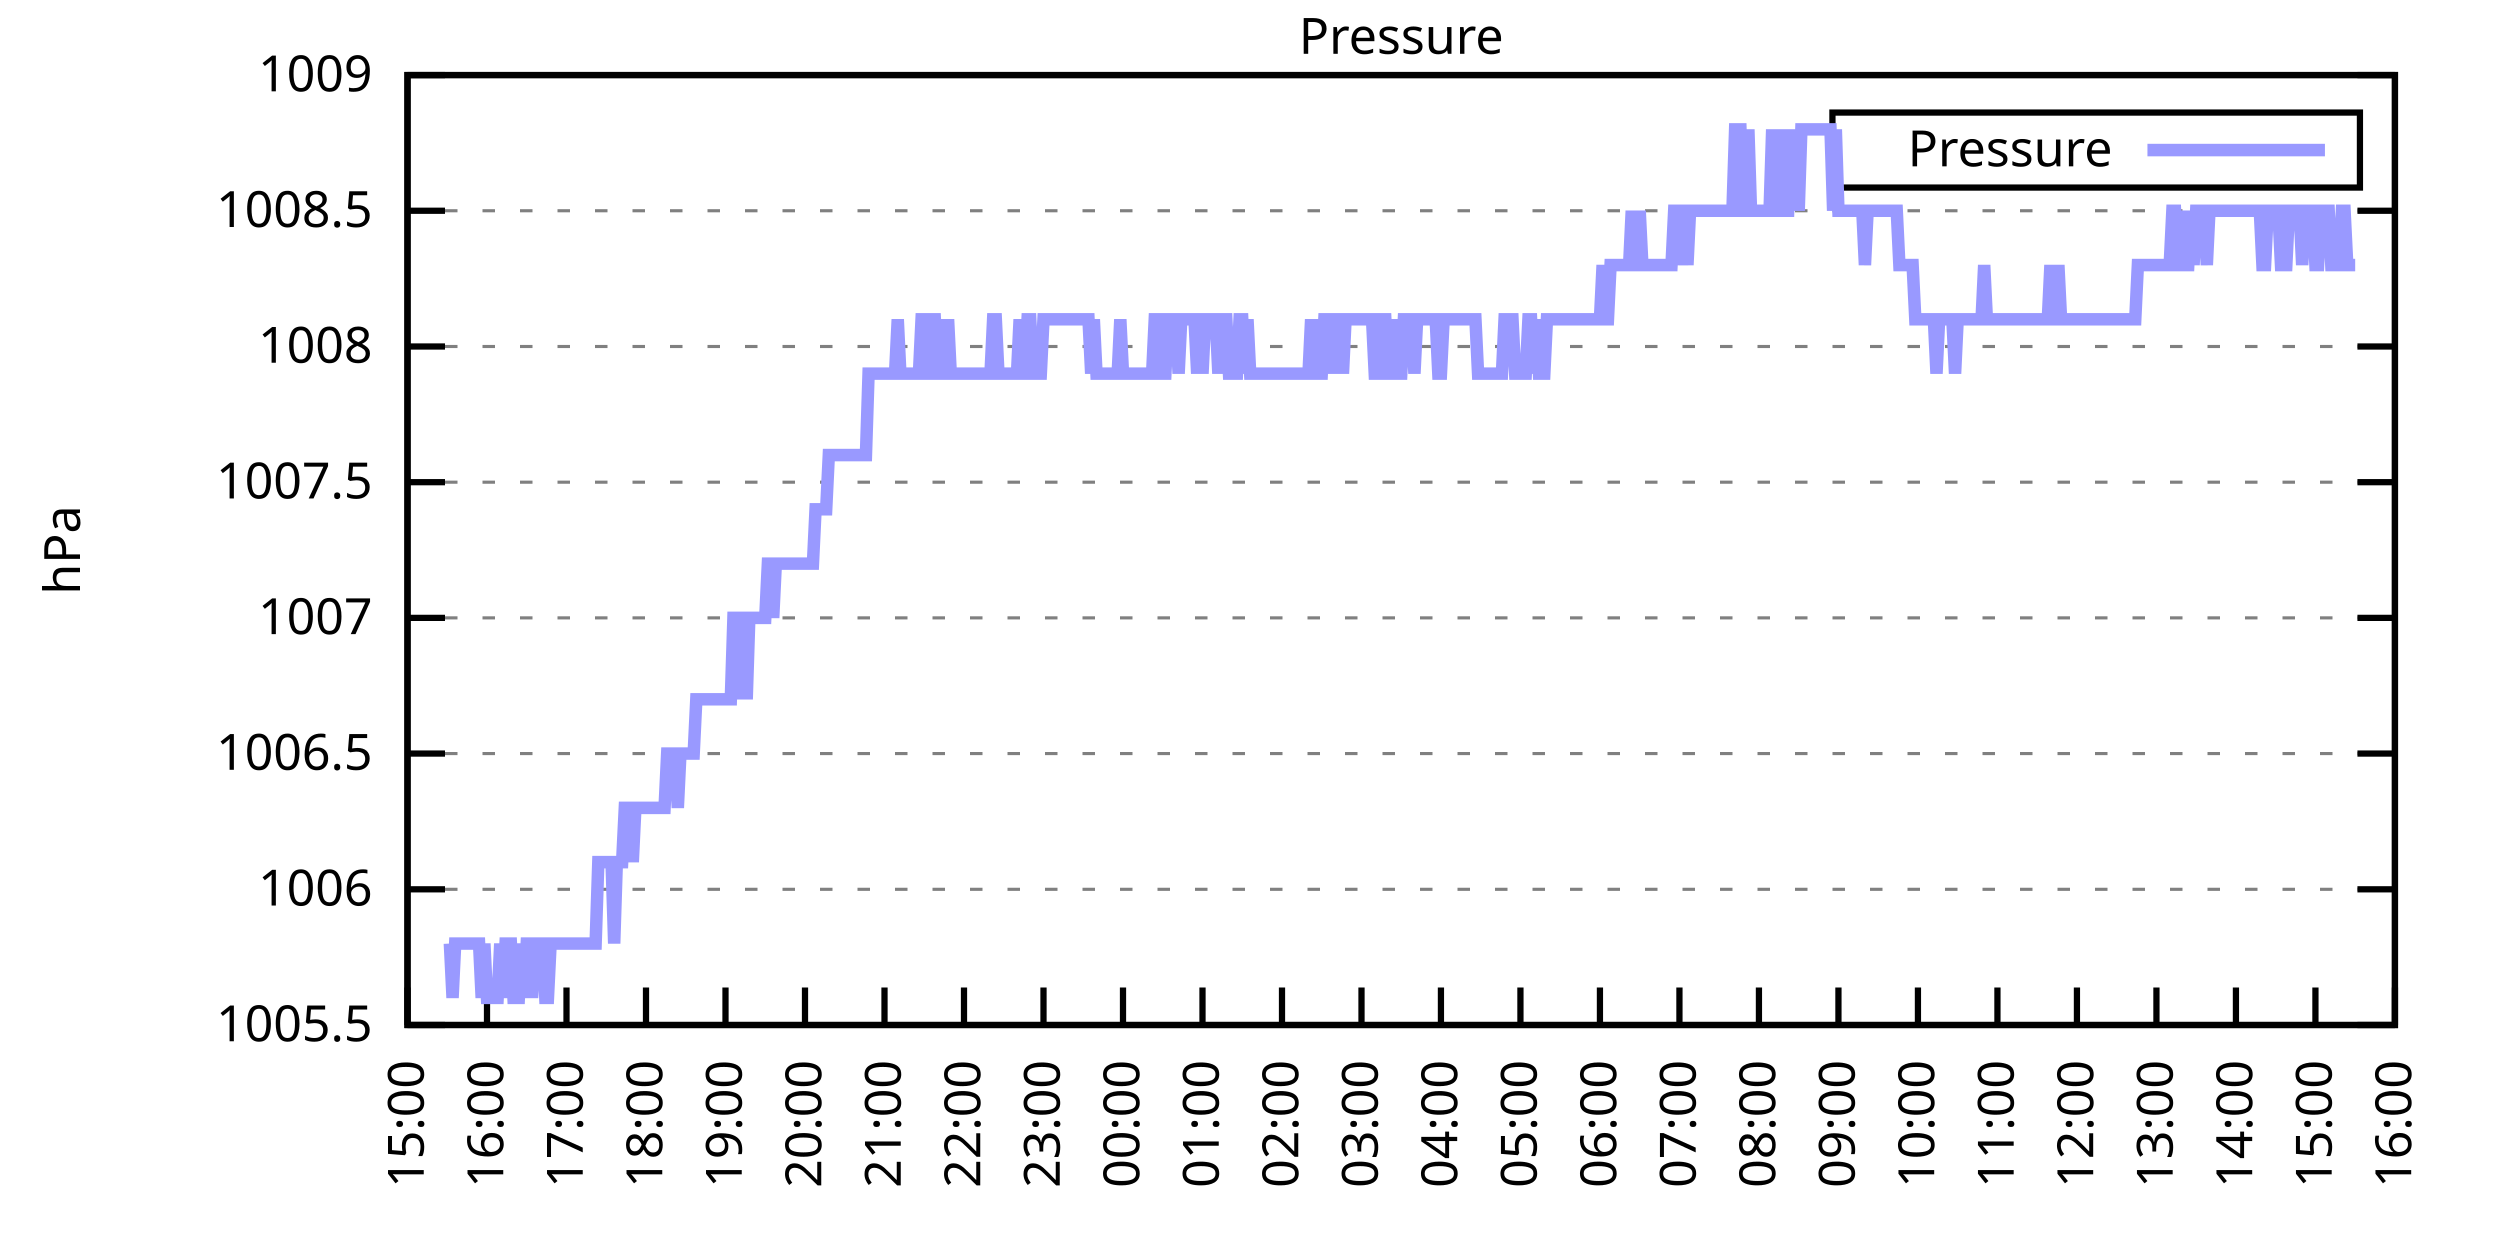
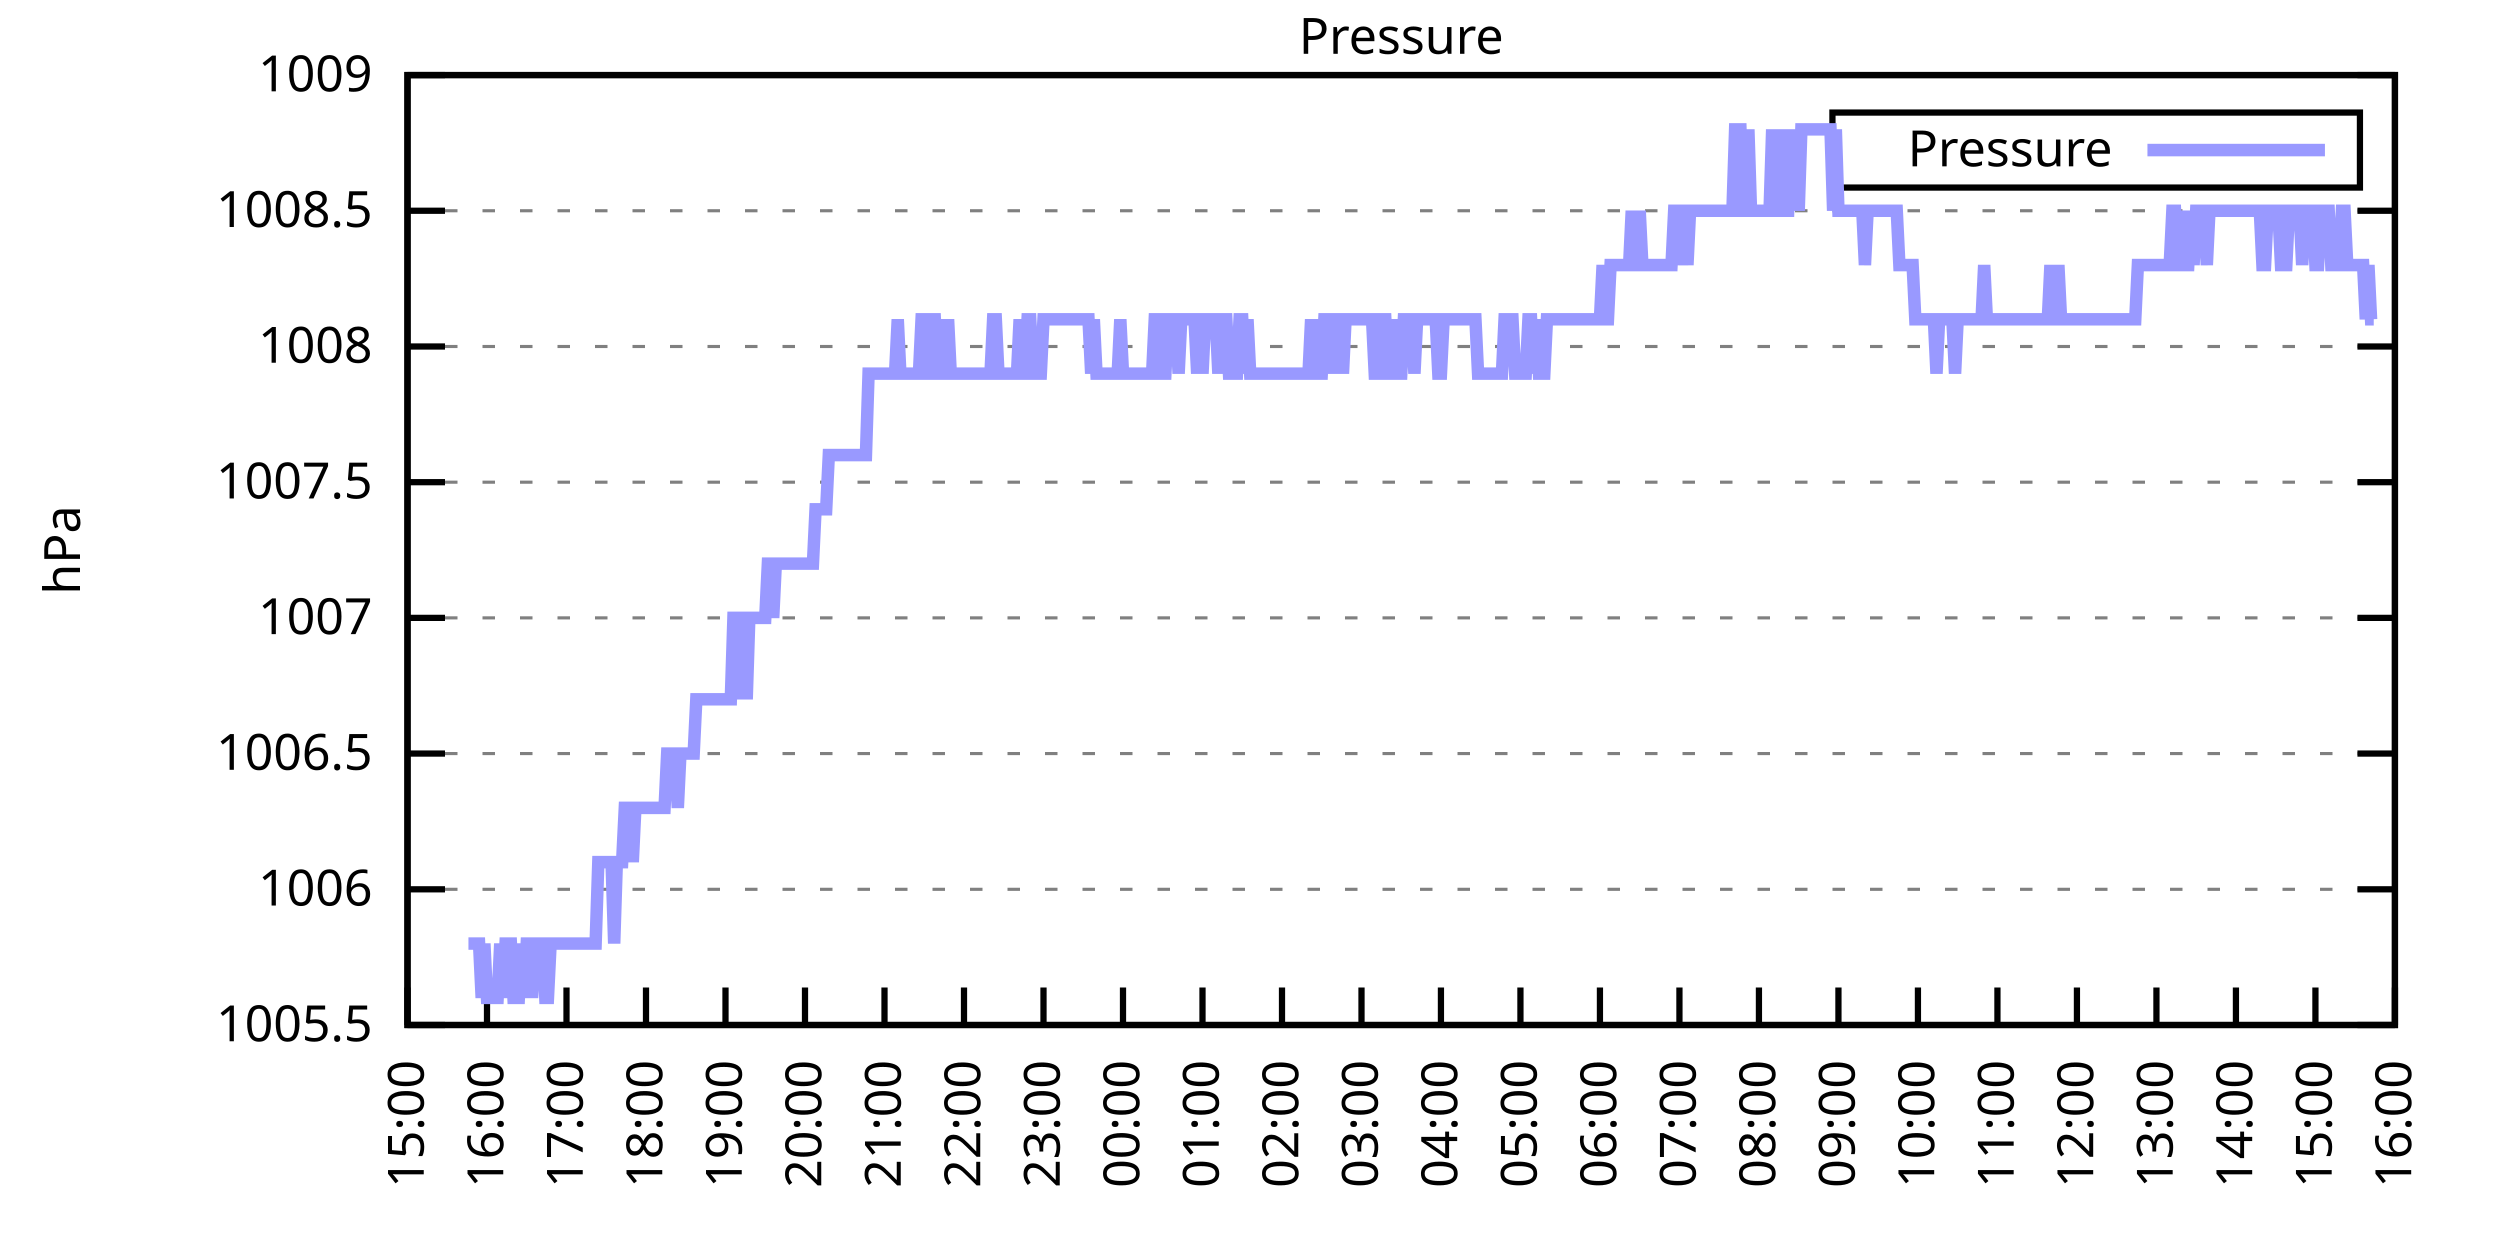
<svg xmlns="http://www.w3.org/2000/svg" xmlns:xlink="http://www.w3.org/1999/xlink" width="400" height="200" viewBox="0 0 400 200">
  <g id="gnuplot_canvas">
    <rect x="0" y="0" width="400" height="200" fill="none" />
    <defs>
      <circle id="gpDot" r="0.5" stroke-width="0.5" stroke="currentColor" />
      <path id="gpPt0" stroke-width="0.333" stroke="currentColor" d="M-1,0 h2 M0,-1 v2" />
      <path id="gpPt1" stroke-width="0.333" stroke="currentColor" d="M-1,-1 L1,1 M1,-1 L-1,1" />
      <path id="gpPt2" stroke-width="0.333" stroke="currentColor" d="M-1,0 L1,0 M0,-1 L0,1 M-1,-1 L1,1 M-1,1 L1,-1" />
      <rect id="gpPt3" stroke-width="0.333" stroke="currentColor" x="-1" y="-1" width="2" height="2" />
      <rect id="gpPt4" stroke-width="0.333" stroke="currentColor" fill="currentColor" x="-1" y="-1" width="2" height="2" />
      <circle id="gpPt5" stroke-width="0.333" stroke="currentColor" cx="0" cy="0" r="1" />
      <use xlink:href="#gpPt5" id="gpPt6" fill="currentColor" stroke="none" />
      <path id="gpPt7" stroke-width="0.333" stroke="currentColor" d="M0,-1.33 L-1.33,0.67 L1.33,0.67 z" />
      <use xlink:href="#gpPt7" id="gpPt8" fill="currentColor" stroke="none" />
      <use xlink:href="#gpPt7" id="gpPt9" stroke="currentColor" transform="rotate(180)" />
      <use xlink:href="#gpPt9" id="gpPt10" fill="currentColor" stroke="none" />
      <use xlink:href="#gpPt3" id="gpPt11" stroke="currentColor" transform="rotate(45)" />
      <use xlink:href="#gpPt11" id="gpPt12" fill="currentColor" stroke="none" />
      <path id="gpPt13" stroke-width="0.333" stroke="currentColor" d="M0,1.330 L1.265,0.411 L0.782,-1.067 L-0.782,-1.076 L-1.265,0.411 z" />
      <use xlink:href="#gpPt13" id="gpPt14" fill="currentColor" stroke="none" />
      <filter id="textbox" filterUnits="objectBoundingBox" x="0" y="0" height="1" width="1">
        <feFlood flood-color="white" flood-opacity="1" result="bgnd" />
        <feComposite in="SourceGraphic" in2="bgnd" operator="atop" />
      </filter>
      <filter id="greybox" filterUnits="objectBoundingBox" x="0" y="0" height="1" width="1">
        <feFlood flood-color="lightgrey" flood-opacity="1" result="grey" />
        <feComposite in="SourceGraphic" in2="grey" operator="atop" />
      </filter>
    </defs>
    <g fill="none" color="white" stroke="currentColor" stroke-width="1.00" stroke-linecap="butt" stroke-linejoin="miter">
</g>
    <g fill="none" color="black" stroke="currentColor" stroke-width="1.00" stroke-linecap="butt" stroke-linejoin="miter">
      <g stroke="none" shape-rendering="crispEdges">
        <polygon fill="rgb(255, 255, 255)" points="65.20,164.00 383.18,164.00 383.18,12.02 65.20,12.02 " />
      </g>
    </g>
    <g fill="none" color="black" stroke="currentColor" stroke-width="1.00" stroke-linecap="butt" stroke-linejoin="miter">
</g>
    <g fill="none" color="black" stroke="black" stroke-width="0.50" stroke-linecap="butt" stroke-linejoin="miter">
</g>
    <g fill="none" color="gray" stroke="currentColor" stroke-width="0.50" stroke-linecap="butt" stroke-linejoin="miter">
      <path stroke="gray" stroke-dasharray="2,4" class="gridline" d="M65.20,164.00 L383.19,164.00  " />
    </g>
    <g fill="none" color="gray" stroke="gray" stroke-width="1.00" stroke-linecap="butt" stroke-linejoin="miter">
</g>
    <g fill="none" color="black" stroke="currentColor" stroke-width="1.00" stroke-linecap="butt" stroke-linejoin="miter">
      <path stroke="black" d="M65.20,164.00 L71.20,164.00 M383.19,164.00 L377.19,164.00  " />
      <g transform="translate(59.60,166.60)" stroke="none" fill="black" font-family="Sans" font-size="8.00" text-anchor="end">
        <text>
          <tspan font-family="Sans"> 1005.5</tspan>
        </text>
      </g>
    </g>
    <g fill="none" color="black" stroke="currentColor" stroke-width="1.00" stroke-linecap="butt" stroke-linejoin="miter">
</g>
    <g fill="none" color="black" stroke="black" stroke-width="0.50" stroke-linecap="butt" stroke-linejoin="miter">
</g>
    <g fill="none" color="gray" stroke="currentColor" stroke-width="0.50" stroke-linecap="butt" stroke-linejoin="miter">
      <path stroke="gray" stroke-dasharray="2,4" class="gridline" d="M65.20,142.29 L383.19,142.29  " />
    </g>
    <g fill="none" color="gray" stroke="gray" stroke-width="1.00" stroke-linecap="butt" stroke-linejoin="miter">
</g>
    <g fill="none" color="black" stroke="currentColor" stroke-width="1.00" stroke-linecap="butt" stroke-linejoin="miter">
      <path stroke="black" d="M65.20,142.29 L71.20,142.29 M383.19,142.29 L377.19,142.29  " />
      <g transform="translate(59.60,144.89)" stroke="none" fill="black" font-family="Sans" font-size="8.00" text-anchor="end">
        <text>
          <tspan font-family="Sans"> 1006</tspan>
        </text>
      </g>
    </g>
    <g fill="none" color="black" stroke="currentColor" stroke-width="1.00" stroke-linecap="butt" stroke-linejoin="miter">
</g>
    <g fill="none" color="black" stroke="black" stroke-width="0.50" stroke-linecap="butt" stroke-linejoin="miter">
</g>
    <g fill="none" color="gray" stroke="currentColor" stroke-width="0.50" stroke-linecap="butt" stroke-linejoin="miter">
      <path stroke="gray" stroke-dasharray="2,4" class="gridline" d="M65.20,120.57 L383.19,120.57  " />
    </g>
    <g fill="none" color="gray" stroke="gray" stroke-width="1.00" stroke-linecap="butt" stroke-linejoin="miter">
</g>
    <g fill="none" color="black" stroke="currentColor" stroke-width="1.00" stroke-linecap="butt" stroke-linejoin="miter">
      <path stroke="black" d="M65.20,120.57 L71.20,120.57 M383.19,120.57 L377.19,120.57  " />
      <g transform="translate(59.60,123.17)" stroke="none" fill="black" font-family="Sans" font-size="8.00" text-anchor="end">
        <text>
          <tspan font-family="Sans"> 1006.5</tspan>
        </text>
      </g>
    </g>
    <g fill="none" color="black" stroke="currentColor" stroke-width="1.00" stroke-linecap="butt" stroke-linejoin="miter">
</g>
    <g fill="none" color="black" stroke="black" stroke-width="0.50" stroke-linecap="butt" stroke-linejoin="miter">
</g>
    <g fill="none" color="gray" stroke="currentColor" stroke-width="0.50" stroke-linecap="butt" stroke-linejoin="miter">
      <path stroke="gray" stroke-dasharray="2,4" class="gridline" d="M65.20,98.86 L383.19,98.86  " />
    </g>
    <g fill="none" color="gray" stroke="gray" stroke-width="1.00" stroke-linecap="butt" stroke-linejoin="miter">
</g>
    <g fill="none" color="black" stroke="currentColor" stroke-width="1.00" stroke-linecap="butt" stroke-linejoin="miter">
      <path stroke="black" d="M65.20,98.86 L71.20,98.86 M383.19,98.86 L377.19,98.86  " />
      <g transform="translate(59.60,101.46)" stroke="none" fill="black" font-family="Sans" font-size="8.00" text-anchor="end">
        <text>
          <tspan font-family="Sans"> 1007</tspan>
        </text>
      </g>
    </g>
    <g fill="none" color="black" stroke="currentColor" stroke-width="1.00" stroke-linecap="butt" stroke-linejoin="miter">
</g>
    <g fill="none" color="black" stroke="black" stroke-width="0.50" stroke-linecap="butt" stroke-linejoin="miter">
</g>
    <g fill="none" color="gray" stroke="currentColor" stroke-width="0.50" stroke-linecap="butt" stroke-linejoin="miter">
      <path stroke="gray" stroke-dasharray="2,4" class="gridline" d="M65.20,77.15 L383.19,77.15  " />
    </g>
    <g fill="none" color="gray" stroke="gray" stroke-width="1.00" stroke-linecap="butt" stroke-linejoin="miter">
</g>
    <g fill="none" color="black" stroke="currentColor" stroke-width="1.00" stroke-linecap="butt" stroke-linejoin="miter">
      <path stroke="black" d="M65.20,77.15 L71.20,77.15 M383.19,77.15 L377.19,77.15  " />
      <g transform="translate(59.60,79.75)" stroke="none" fill="black" font-family="Sans" font-size="8.00" text-anchor="end">
        <text>
          <tspan font-family="Sans"> 1007.5</tspan>
        </text>
      </g>
    </g>
    <g fill="none" color="black" stroke="currentColor" stroke-width="1.00" stroke-linecap="butt" stroke-linejoin="miter">
</g>
    <g fill="none" color="black" stroke="black" stroke-width="0.50" stroke-linecap="butt" stroke-linejoin="miter">
</g>
    <g fill="none" color="gray" stroke="currentColor" stroke-width="0.50" stroke-linecap="butt" stroke-linejoin="miter">
      <path stroke="gray" stroke-dasharray="2,4" class="gridline" d="M65.20,55.44 L383.19,55.44  " />
    </g>
    <g fill="none" color="gray" stroke="gray" stroke-width="1.00" stroke-linecap="butt" stroke-linejoin="miter">
</g>
    <g fill="none" color="black" stroke="currentColor" stroke-width="1.00" stroke-linecap="butt" stroke-linejoin="miter">
      <path stroke="black" d="M65.20,55.44 L71.20,55.44 M383.19,55.44 L377.19,55.44  " />
      <g transform="translate(59.60,58.04)" stroke="none" fill="black" font-family="Sans" font-size="8.00" text-anchor="end">
        <text>
          <tspan font-family="Sans"> 1008</tspan>
        </text>
      </g>
    </g>
    <g fill="none" color="black" stroke="currentColor" stroke-width="1.00" stroke-linecap="butt" stroke-linejoin="miter">
</g>
    <g fill="none" color="black" stroke="black" stroke-width="0.50" stroke-linecap="butt" stroke-linejoin="miter">
</g>
    <g fill="none" color="gray" stroke="currentColor" stroke-width="0.50" stroke-linecap="butt" stroke-linejoin="miter">
      <path stroke="gray" stroke-dasharray="2,4" class="gridline" d="M65.20,33.72 L383.19,33.72  " />
    </g>
    <g fill="none" color="gray" stroke="gray" stroke-width="1.00" stroke-linecap="butt" stroke-linejoin="miter">
</g>
    <g fill="none" color="black" stroke="currentColor" stroke-width="1.00" stroke-linecap="butt" stroke-linejoin="miter">
      <path stroke="black" d="M65.20,33.72 L71.20,33.72 M383.19,33.72 L377.19,33.72  " />
      <g transform="translate(59.60,36.32)" stroke="none" fill="black" font-family="Sans" font-size="8.00" text-anchor="end">
        <text>
          <tspan font-family="Sans"> 1008.5</tspan>
        </text>
      </g>
    </g>
    <g fill="none" color="black" stroke="currentColor" stroke-width="1.00" stroke-linecap="butt" stroke-linejoin="miter">
</g>
    <g fill="none" color="black" stroke="black" stroke-width="0.50" stroke-linecap="butt" stroke-linejoin="miter">
</g>
    <g fill="none" color="gray" stroke="currentColor" stroke-width="0.50" stroke-linecap="butt" stroke-linejoin="miter">
      <path stroke="gray" stroke-dasharray="2,4" class="gridline" d="M65.20,12.01 L383.19,12.01  " />
    </g>
    <g fill="none" color="gray" stroke="gray" stroke-width="1.00" stroke-linecap="butt" stroke-linejoin="miter">
</g>
    <g fill="none" color="black" stroke="currentColor" stroke-width="1.00" stroke-linecap="butt" stroke-linejoin="miter">
      <path stroke="black" d="M65.20,12.01 L71.20,12.01 M383.19,12.01 L377.19,12.01  " />
      <g transform="translate(59.60,14.61)" stroke="none" fill="black" font-family="Sans" font-size="8.00" text-anchor="end">
        <text>
          <tspan font-family="Sans"> 1009</tspan>
        </text>
      </g>
    </g>
    <g fill="none" color="black" stroke="currentColor" stroke-width="1.00" stroke-linecap="butt" stroke-linejoin="miter">
      <path stroke="black" d="M65.20,164.00 L65.20,158.00  " />
      <g transform="translate(67.80,169.60) rotate(270.00)" stroke="none" fill="black" font-family="Sans" font-size="8.00" text-anchor="end">
        <text>
          <tspan font-family="Sans">15:00</tspan>
        </text>
      </g>
    </g>
    <g fill="none" color="black" stroke="currentColor" stroke-width="1.00" stroke-linecap="butt" stroke-linejoin="miter">
      <path stroke="black" d="M77.92,164.00 L77.92,158.00  " />
      <g transform="translate(80.52,169.60) rotate(270.00)" stroke="none" fill="black" font-family="Sans" font-size="8.00" text-anchor="end">
        <text>
          <tspan font-family="Sans">16:00</tspan>
        </text>
      </g>
    </g>
    <g fill="none" color="black" stroke="currentColor" stroke-width="1.00" stroke-linecap="butt" stroke-linejoin="miter">
      <path stroke="black" d="M90.64,164.00 L90.64,158.00  " />
      <g transform="translate(93.24,169.60) rotate(270.00)" stroke="none" fill="black" font-family="Sans" font-size="8.00" text-anchor="end">
        <text>
          <tspan font-family="Sans">17:00</tspan>
        </text>
      </g>
    </g>
    <g fill="none" color="black" stroke="currentColor" stroke-width="1.00" stroke-linecap="butt" stroke-linejoin="miter">
      <path stroke="black" d="M103.36,164.00 L103.36,158.00  " />
      <g transform="translate(105.96,169.60) rotate(270.00)" stroke="none" fill="black" font-family="Sans" font-size="8.00" text-anchor="end">
        <text>
          <tspan font-family="Sans">18:00</tspan>
        </text>
      </g>
    </g>
    <g fill="none" color="black" stroke="currentColor" stroke-width="1.00" stroke-linecap="butt" stroke-linejoin="miter">
      <path stroke="black" d="M116.08,164.00 L116.08,158.00  " />
      <g transform="translate(118.68,169.60) rotate(270.00)" stroke="none" fill="black" font-family="Sans" font-size="8.00" text-anchor="end">
        <text>
          <tspan font-family="Sans">19:00</tspan>
        </text>
      </g>
    </g>
    <g fill="none" color="black" stroke="currentColor" stroke-width="1.00" stroke-linecap="butt" stroke-linejoin="miter">
      <path stroke="black" d="M128.80,164.00 L128.80,158.00  " />
      <g transform="translate(131.40,169.60) rotate(270.00)" stroke="none" fill="black" font-family="Sans" font-size="8.00" text-anchor="end">
        <text>
          <tspan font-family="Sans">20:00</tspan>
        </text>
      </g>
    </g>
    <g fill="none" color="black" stroke="currentColor" stroke-width="1.00" stroke-linecap="butt" stroke-linejoin="miter">
      <path stroke="black" d="M141.52,164.00 L141.52,158.00  " />
      <g transform="translate(144.12,169.60) rotate(270.00)" stroke="none" fill="black" font-family="Sans" font-size="8.00" text-anchor="end">
        <text>
          <tspan font-family="Sans">21:00</tspan>
        </text>
      </g>
    </g>
    <g fill="none" color="black" stroke="currentColor" stroke-width="1.00" stroke-linecap="butt" stroke-linejoin="miter">
      <path stroke="black" d="M154.24,164.00 L154.24,158.00  " />
      <g transform="translate(156.84,169.60) rotate(270.00)" stroke="none" fill="black" font-family="Sans" font-size="8.00" text-anchor="end">
        <text>
          <tspan font-family="Sans">22:00</tspan>
        </text>
      </g>
    </g>
    <g fill="none" color="black" stroke="currentColor" stroke-width="1.00" stroke-linecap="butt" stroke-linejoin="miter">
      <path stroke="black" d="M166.96,164.00 L166.96,158.00  " />
      <g transform="translate(169.56,169.60) rotate(270.00)" stroke="none" fill="black" font-family="Sans" font-size="8.00" text-anchor="end">
        <text>
          <tspan font-family="Sans">23:00</tspan>
        </text>
      </g>
    </g>
    <g fill="none" color="black" stroke="currentColor" stroke-width="1.00" stroke-linecap="butt" stroke-linejoin="miter">
      <path stroke="black" d="M179.68,164.00 L179.68,158.00  " />
      <g transform="translate(182.28,169.60) rotate(270.00)" stroke="none" fill="black" font-family="Sans" font-size="8.00" text-anchor="end">
        <text>
          <tspan font-family="Sans">00:00</tspan>
        </text>
      </g>
    </g>
    <g fill="none" color="black" stroke="currentColor" stroke-width="1.00" stroke-linecap="butt" stroke-linejoin="miter">
      <path stroke="black" d="M192.40,164.00 L192.40,158.00  " />
      <g transform="translate(195.00,169.60) rotate(270.00)" stroke="none" fill="black" font-family="Sans" font-size="8.00" text-anchor="end">
        <text>
          <tspan font-family="Sans">01:00</tspan>
        </text>
      </g>
    </g>
    <g fill="none" color="black" stroke="currentColor" stroke-width="1.00" stroke-linecap="butt" stroke-linejoin="miter">
      <path stroke="black" d="M205.12,164.00 L205.12,158.00  " />
      <g transform="translate(207.72,169.60) rotate(270.00)" stroke="none" fill="black" font-family="Sans" font-size="8.00" text-anchor="end">
        <text>
          <tspan font-family="Sans">02:00</tspan>
        </text>
      </g>
    </g>
    <g fill="none" color="black" stroke="currentColor" stroke-width="1.00" stroke-linecap="butt" stroke-linejoin="miter">
      <path stroke="black" d="M217.84,164.00 L217.84,158.00  " />
      <g transform="translate(220.44,169.60) rotate(270.00)" stroke="none" fill="black" font-family="Sans" font-size="8.00" text-anchor="end">
        <text>
          <tspan font-family="Sans">03:00</tspan>
        </text>
      </g>
    </g>
    <g fill="none" color="black" stroke="currentColor" stroke-width="1.00" stroke-linecap="butt" stroke-linejoin="miter">
      <path stroke="black" d="M230.55,164.00 L230.55,158.00  " />
      <g transform="translate(233.15,169.60) rotate(270.00)" stroke="none" fill="black" font-family="Sans" font-size="8.00" text-anchor="end">
        <text>
          <tspan font-family="Sans">04:00</tspan>
        </text>
      </g>
    </g>
    <g fill="none" color="black" stroke="currentColor" stroke-width="1.00" stroke-linecap="butt" stroke-linejoin="miter">
      <path stroke="black" d="M243.27,164.00 L243.27,158.00  " />
      <g transform="translate(245.87,169.60) rotate(270.00)" stroke="none" fill="black" font-family="Sans" font-size="8.00" text-anchor="end">
        <text>
          <tspan font-family="Sans">05:00</tspan>
        </text>
      </g>
    </g>
    <g fill="none" color="black" stroke="currentColor" stroke-width="1.00" stroke-linecap="butt" stroke-linejoin="miter">
      <path stroke="black" d="M255.99,164.00 L255.99,158.00  " />
      <g transform="translate(258.59,169.60) rotate(270.00)" stroke="none" fill="black" font-family="Sans" font-size="8.00" text-anchor="end">
        <text>
          <tspan font-family="Sans">06:00</tspan>
        </text>
      </g>
    </g>
    <g fill="none" color="black" stroke="currentColor" stroke-width="1.00" stroke-linecap="butt" stroke-linejoin="miter">
      <path stroke="black" d="M268.71,164.00 L268.71,158.00  " />
      <g transform="translate(271.31,169.60) rotate(270.00)" stroke="none" fill="black" font-family="Sans" font-size="8.00" text-anchor="end">
        <text>
          <tspan font-family="Sans">07:00</tspan>
        </text>
      </g>
    </g>
    <g fill="none" color="black" stroke="currentColor" stroke-width="1.00" stroke-linecap="butt" stroke-linejoin="miter">
      <path stroke="black" d="M281.43,164.00 L281.43,158.00  " />
      <g transform="translate(284.03,169.60) rotate(270.00)" stroke="none" fill="black" font-family="Sans" font-size="8.00" text-anchor="end">
        <text>
          <tspan font-family="Sans">08:00</tspan>
        </text>
      </g>
    </g>
    <g fill="none" color="black" stroke="currentColor" stroke-width="1.00" stroke-linecap="butt" stroke-linejoin="miter">
      <path stroke="black" d="M294.15,164.00 L294.15,158.00  " />
      <g transform="translate(296.75,169.60) rotate(270.00)" stroke="none" fill="black" font-family="Sans" font-size="8.00" text-anchor="end">
        <text>
          <tspan font-family="Sans">09:00</tspan>
        </text>
      </g>
    </g>
    <g fill="none" color="black" stroke="currentColor" stroke-width="1.00" stroke-linecap="butt" stroke-linejoin="miter">
      <path stroke="black" d="M306.87,164.00 L306.87,158.00  " />
      <g transform="translate(309.47,169.60) rotate(270.00)" stroke="none" fill="black" font-family="Sans" font-size="8.00" text-anchor="end">
        <text>
          <tspan font-family="Sans">10:00</tspan>
        </text>
      </g>
    </g>
    <g fill="none" color="black" stroke="currentColor" stroke-width="1.00" stroke-linecap="butt" stroke-linejoin="miter">
      <path stroke="black" d="M319.59,164.00 L319.59,158.00  " />
      <g transform="translate(322.19,169.60) rotate(270.00)" stroke="none" fill="black" font-family="Sans" font-size="8.00" text-anchor="end">
        <text>
          <tspan font-family="Sans">11:00</tspan>
        </text>
      </g>
    </g>
    <g fill="none" color="black" stroke="currentColor" stroke-width="1.00" stroke-linecap="butt" stroke-linejoin="miter">
      <path stroke="black" d="M332.31,164.00 L332.31,158.00  " />
      <g transform="translate(334.91,169.60) rotate(270.00)" stroke="none" fill="black" font-family="Sans" font-size="8.00" text-anchor="end">
        <text>
          <tspan font-family="Sans">12:00</tspan>
        </text>
      </g>
    </g>
    <g fill="none" color="black" stroke="currentColor" stroke-width="1.00" stroke-linecap="butt" stroke-linejoin="miter">
      <path stroke="black" d="M345.03,164.00 L345.03,158.00  " />
      <g transform="translate(347.63,169.60) rotate(270.00)" stroke="none" fill="black" font-family="Sans" font-size="8.00" text-anchor="end">
        <text>
          <tspan font-family="Sans">13:00</tspan>
        </text>
      </g>
    </g>
    <g fill="none" color="black" stroke="currentColor" stroke-width="1.00" stroke-linecap="butt" stroke-linejoin="miter">
      <path stroke="black" d="M357.75,164.00 L357.75,158.00  " />
      <g transform="translate(360.35,169.60) rotate(270.00)" stroke="none" fill="black" font-family="Sans" font-size="8.00" text-anchor="end">
        <text>
          <tspan font-family="Sans">14:00</tspan>
        </text>
      </g>
    </g>
    <g fill="none" color="black" stroke="currentColor" stroke-width="1.00" stroke-linecap="butt" stroke-linejoin="miter">
      <path stroke="black" d="M370.47,164.00 L370.47,158.00  " />
      <g transform="translate(373.07,169.60) rotate(270.00)" stroke="none" fill="black" font-family="Sans" font-size="8.00" text-anchor="end">
        <text>
          <tspan font-family="Sans">15:00</tspan>
        </text>
      </g>
    </g>
    <g fill="none" color="black" stroke="currentColor" stroke-width="1.00" stroke-linecap="butt" stroke-linejoin="miter">
      <path stroke="black" d="M383.19,164.00 L383.19,158.00  " />
      <g transform="translate(385.79,169.60) rotate(270.00)" stroke="none" fill="black" font-family="Sans" font-size="8.00" text-anchor="end">
        <text>
          <tspan font-family="Sans">16:00</tspan>
        </text>
      </g>
    </g>
    <g fill="none" color="black" stroke="currentColor" stroke-width="1.00" stroke-linecap="butt" stroke-linejoin="miter">
</g>
    <g fill="none" color="black" stroke="currentColor" stroke-width="1.00" stroke-linecap="butt" stroke-linejoin="miter">
      <path stroke="black" d="M65.20,12.01 L65.20,164.00 L383.19,164.00 L383.19,12.01 L65.20,12.01 Z  " />
    </g>
    <g fill="none" color="black" stroke="currentColor" stroke-width="1.00" stroke-linecap="butt" stroke-linejoin="miter">
</g>
    <g fill="none" color="black" stroke="currentColor" stroke-width="1.00" stroke-linecap="butt" stroke-linejoin="miter">
      <path stroke="black" d="M293.19,30.01 L293.19,18.01 L377.59,18.01 L377.59,30.01 L293.19,30.01 Z  " />
    </g>
    <g id="Pressure_plot_1">
      <g fill="none" color="white" stroke="black" stroke-width="2.00" stroke-linecap="butt" stroke-linejoin="miter">
</g>
      <g fill="none" color="black" stroke="currentColor" stroke-width="2.00" stroke-linecap="butt" stroke-linejoin="miter">
        <g transform="translate(337.99,26.61)" stroke="none" fill="black" font-family="Sans" font-size="8.00" text-anchor="end">
          <text>
            <tspan font-family="Sans">Pressure</tspan>
          </text>
        </g>
      </g>
      <g fill="none" color="black" stroke="currentColor" stroke-width="2.00" stroke-linecap="butt" stroke-linejoin="miter">
-         <path stroke="rgb(153, 153, 255)" d="M343.59,24.01 L371.99,24.01 M71.98,150.97 L72.41,159.66 L72.83,150.97 L73.26,150.97 L73.68,150.97 L74.10,150.97   L74.53,150.97 L74.95,150.97 L75.38,150.97 L75.80,150.97 L76.22,150.97 L76.65,150.97 L77.07,159.66 L77.50,150.97   L77.92,159.66 L78.34,159.66 L78.77,159.66 L79.19,159.66 L79.62,159.66 L80.04,150.97 L80.46,159.66 L80.89,150.97   L81.31,150.97 L81.74,150.97 L82.16,159.66 L82.58,159.66 L83.01,159.66 L83.43,150.97 L83.86,159.66 L84.28,150.97   L84.70,150.97 L85.13,159.66 L85.55,150.97 L85.98,150.97 L86.40,150.97 L86.82,150.97 L87.25,159.66 L87.67,159.66   L88.10,150.97 L88.52,150.97 L88.94,150.97 L89.37,150.97 L89.79,150.97 L90.22,150.97 L90.64,150.97 L91.06,150.97   L91.49,150.97 L91.91,150.97 L92.34,150.97 L92.76,150.97 L93.18,150.97 L93.61,150.97 L94.03,150.97 L94.46,150.97   L94.88,150.97 L95.30,150.97 L95.73,137.94 L96.15,137.94 L96.58,137.94 L97.00,137.94 L97.42,137.94 L97.85,137.94   L98.27,150.97 L98.69,137.94 L99.12,137.94 L99.54,137.94 L99.97,129.26 L100.39,129.26 L100.81,129.26 L101.24,137.94   L101.66,129.26 L102.09,129.26 L102.51,129.26 L102.93,129.26 L103.36,129.26 L103.78,129.26 L104.21,129.26 L104.63,129.26   L105.05,129.26 L105.48,129.26 L105.90,129.26 L106.33,129.26 L106.75,120.57 L107.17,120.57 L107.60,120.57 L108.02,120.57   L108.45,129.26 L108.87,120.57 L109.29,120.57 L109.72,120.57 L110.14,120.57 L110.57,120.57 L110.99,120.57 L111.41,111.89   L111.84,111.89 L112.26,111.89 L112.69,111.89 L113.11,111.89 L113.53,111.89 L113.96,111.89 L114.38,111.89 L114.81,111.89   L115.23,111.89 L115.65,111.89 L116.08,111.89 L116.50,111.89 L116.93,111.89 L117.35,98.86 L117.77,98.86 L118.20,98.86   L118.62,111.89 L119.05,98.86 L119.47,111.89 L119.89,98.86 L120.32,98.86 L120.74,98.86 L121.17,98.86 L121.59,98.86   L122.01,98.86 L122.44,98.86 L122.86,90.18 L123.29,90.18 L123.71,98.86 L124.13,90.18 L124.56,90.18 L124.98,90.18   L125.41,90.18 L125.83,90.18 L126.25,90.18 L126.68,90.18 L127.10,90.18 L127.53,90.18 L127.95,90.18 L128.37,90.18   L128.80,90.18 L129.22,90.18 L129.65,90.18 L130.07,90.18 L130.49,81.49 L130.92,81.49 L131.34,81.49 L131.77,81.49   L132.19,81.49 L132.61,72.81 L133.04,72.81 L133.46,72.81 L133.89,72.81 L134.31,72.81 L134.73,72.81 L135.16,72.81   L135.58,72.81 L136.01,72.81 L136.43,72.81 L136.85,72.81 L137.28,72.81 L137.70,72.81 L138.13,72.81 L138.55,72.81   L138.97,59.78 L139.40,59.78 L139.82,59.78 L140.25,59.78 L140.67,59.78 L141.09,59.78 L141.52,59.78 L141.94,59.78   L142.37,59.78 L142.79,59.78 L143.21,59.78 L143.64,51.09 L144.06,59.78 L144.49,59.78 L144.91,59.78 L145.33,59.78   L145.76,59.78 L146.18,59.78 L146.61,59.78 L147.03,59.78 L147.45,51.09 L147.88,51.09 L148.30,59.78 L148.73,59.78   L149.15,51.09 L149.57,51.09 L150.00,59.78 L150.42,59.78 L150.85,51.09 L151.27,59.78 L151.69,51.09 L152.12,59.78   L152.54,59.78 L152.97,59.78 L153.39,59.78 L153.81,59.78 L154.24,59.78 L154.66,59.78 L155.09,59.78 L155.51,59.78   L155.93,59.78 L156.36,59.78 L156.78,59.78 L157.21,59.78 L157.63,59.78 L158.05,59.78 L158.48,59.78 L158.90,51.09   L159.33,51.09 L159.75,59.78 L160.17,59.78 L160.60,59.78 L161.02,59.78 L161.44,59.78 L161.87,59.78 L162.29,59.78   L162.72,59.78 L163.14,51.09 L163.56,59.78 L163.99,59.78 L164.41,51.09 L164.84,51.09 L165.26,59.78 L165.68,59.78   L166.11,59.78 L166.53,59.78 L166.96,51.09 L167.38,51.09 L167.80,51.09 L168.23,51.09 L168.65,51.09 L169.08,51.09   L169.50,51.09 L169.92,51.09 L170.35,51.09 L170.77,51.09 L171.20,51.09 L171.62,51.09 L172.04,51.09 L172.47,51.09   L172.89,51.09 L173.32,51.09 L173.74,51.09 L174.16,51.09 L174.59,59.78 L175.01,51.09 L175.44,59.78 L175.86,59.78   L176.28,59.78 L176.71,59.78 L177.13,59.78 L177.56,59.78 L177.98,59.78 L178.40,59.78 L178.83,59.78 L179.25,51.09   L179.68,59.78 L180.10,59.78 L180.52,59.78 L180.95,59.78 L181.37,59.78 L181.80,59.78 L182.22,59.78 L182.64,59.78   L183.07,59.78 L183.49,59.78 L183.92,59.78 L184.34,59.78 L184.76,51.09 L185.19,51.09 L185.61,51.09 L186.04,59.78   L186.46,59.78 L186.88,51.09 L187.31,51.09 L187.73,51.09 L188.16,51.09 L188.58,59.78 L189.00,51.09 L189.43,51.09   L189.85,51.09 L190.28,51.09 L190.70,51.09 L191.12,51.09 L191.55,59.78 L191.97,51.09 L192.40,59.78 L192.82,51.09   L193.24,51.09 L193.67,51.09 L194.09,51.09 L194.52,51.09 L194.94,59.78 L195.36,51.09 L195.79,51.09 L196.21,51.09   L196.64,59.78 L197.06,59.78 L197.48,59.78 L197.91,59.78 L198.33,51.09 L198.76,51.09 L199.18,59.78 L199.60,51.09   L200.03,59.78 L200.45,59.78 L200.88,59.78 L201.30,59.78 L201.72,59.78 L202.15,59.78 L202.57,59.78 L203.00,59.78   L203.42,59.78 L203.84,59.78 L204.27,59.78 L204.69,59.78 L205.12,59.78 L205.54,59.78 L205.96,59.78 L206.39,59.78   L206.81,59.78 L207.24,59.78 L207.66,59.78 L208.08,59.78 L208.51,59.78 L208.93,59.78 L209.36,59.78 L209.78,51.09   L210.20,59.78 L210.63,51.09 L211.05,59.78 L211.48,59.78 L211.90,51.09 L212.32,51.09 L212.75,51.09 L213.17,59.78   L213.60,51.09 L214.02,51.09 L214.44,51.09 L214.87,59.78 L215.29,51.09 L215.72,51.09 L216.14,51.09 L216.56,51.09   L216.99,51.09 L217.41,51.09 L217.84,51.09 L218.26,51.09 L218.68,51.09 L219.11,51.09 L219.53,51.09 L219.96,59.78   L220.38,59.78 L220.80,51.09 L221.23,51.09 L221.65,51.09 L222.08,59.78 L222.50,59.78 L222.92,59.78 L223.35,51.09   L223.77,59.78 L224.20,59.78 L224.62,51.09 L225.04,51.09 L225.47,51.09 L225.89,51.09 L226.31,59.78 L226.74,51.09   L227.16,51.09 L227.59,51.09 L228.01,51.09 L228.43,51.09 L228.86,51.09 L229.28,51.09 L229.71,51.09 L230.13,59.78   L230.55,59.78 L230.98,51.09 L231.40,51.09 L231.83,51.09 L232.25,51.09 L232.67,51.09 L233.10,51.09 L233.52,51.09   L233.95,51.09 L234.37,51.09 L234.79,51.09 L235.22,51.09 L235.64,51.09 L236.07,51.09 L236.49,59.78 L236.91,59.78   L237.34,59.78 L237.76,59.78 L238.19,59.78 L238.61,59.78 L239.03,59.78 L239.46,59.78 L239.88,59.78 L240.31,59.78   L240.73,51.09 L241.15,51.09 L241.58,51.09 L242.00,51.09 L242.43,59.78 L242.85,59.78 L243.27,59.78 L243.70,59.78   L244.12,59.78 L244.55,51.09 L244.97,51.09 L245.39,59.78 L245.82,51.09 L246.24,59.78 L246.67,59.78 L247.09,59.78   L247.51,51.09 L247.94,51.09 L248.36,51.09 L248.79,51.09 L249.21,51.09 L249.63,51.09 L250.06,51.09 L250.48,51.09   L250.91,51.09 L251.33,51.09 L251.75,51.09 L252.18,51.09 L252.60,51.09 L253.03,51.09 L253.45,51.09 L253.87,51.09   L254.30,51.09 L254.72,51.09 L255.15,51.09 L255.57,51.09 L255.99,51.09 L256.42,42.41 L256.84,51.09 L257.27,51.09   L257.69,42.41 L258.11,42.41 L258.54,42.41 L258.96,42.41 L259.39,42.41 L259.81,42.41 L260.23,42.41 L260.66,42.41   L261.08,33.72 L261.51,42.41 L261.93,42.41 L262.35,33.72 L262.78,42.41 L263.20,42.41 L263.63,42.41 L264.05,42.41   L264.47,42.41 L264.90,42.41 L265.32,42.41 L265.75,42.41 L266.17,42.41 L266.59,42.41 L267.02,42.41 L267.44,42.41   L267.87,33.72 L268.29,33.72 L268.71,42.41 L269.14,33.72 L269.56,33.72 L269.99,42.41 L270.41,33.72 L270.83,33.72   L271.26,33.72 L271.68,33.72 L272.11,33.72 L272.53,33.72 L272.95,33.72 L273.38,33.72 L273.80,33.72 L274.23,33.72   L274.65,33.72 L275.07,33.72 L275.50,33.72 L275.92,33.72 L276.35,33.72 L276.77,33.72 L277.19,33.72 L277.62,20.70   L278.04,20.70 L278.47,20.70 L278.89,33.72 L279.31,33.72 L279.74,20.70 L280.16,33.72 L280.59,33.72 L281.01,33.72   L281.43,33.72 L281.86,33.72 L282.28,33.72 L282.71,33.72 L283.13,33.72 L283.55,20.70 L283.98,33.72 L284.40,33.72   L284.83,20.70 L285.25,33.72 L285.67,33.72 L286.10,33.72 L286.52,20.70 L286.95,33.72 L287.37,20.70 L287.79,33.72   L288.22,20.70 L288.64,20.70 L289.06,20.70 L289.49,20.70 L289.91,20.70 L290.34,20.70 L290.76,20.70 L291.18,20.70   L291.61,20.70 L292.03,20.70 L292.46,20.70 L292.88,20.70 L293.30,33.72 L293.73,20.70 L294.15,33.72 L294.58,33.72   L295.00,33.72 L295.42,33.72 L295.85,33.72 L296.27,33.72 L296.70,33.72 L297.12,33.72 L297.54,33.72 L297.97,33.72   L298.39,42.41 L298.82,33.72 L299.24,33.72 L299.66,33.72 L300.09,33.72 L300.51,33.72 L300.94,33.72 L301.36,33.72   L301.78,33.72 L302.21,33.72 L302.63,33.72 L303.06,33.72 L303.48,33.72 L303.90,42.41 L304.33,42.41 L304.75,42.41   L305.18,42.41 L305.60,42.41 L306.02,42.41 L306.45,51.09 L306.87,51.09 L307.30,51.09 L307.72,51.09 L308.14,51.09   L308.57,51.09 L308.99,51.09 L309.42,51.09 L309.84,59.78 L310.26,51.09 L310.69,51.09 L311.11,51.09 L311.54,51.09   L311.96,51.09 L312.38,51.09 L312.81,59.78 L313.23,51.09 L313.66,51.09 L314.08,51.09 L314.50,51.09 L314.93,51.09   L315.35,51.09 L315.78,51.09 L316.20,51.09 L316.62,51.09 L317.05,51.09 L317.47,42.41 L317.90,51.09 L318.32,51.09   L318.74,51.09 L319.17,51.09 L319.59,51.09 L320.02,51.09 L320.44,51.09 L320.86,51.09 L321.29,51.09 L321.71,51.09   L322.14,51.09 L322.56,51.09 L322.98,51.09 L323.41,51.09 L323.83,51.09 L324.26,51.09 L324.68,51.09 L325.10,51.09   L325.53,51.09 L325.95,51.09 L326.38,51.09 L326.80,51.09 L327.22,51.09 L327.65,51.09 L328.07,42.41 L328.50,51.09   L328.92,51.09 L329.34,42.41 L329.77,51.09 L330.19,51.09 L330.62,51.09 L331.04,51.09 L331.46,51.09 L331.89,51.09   L332.31,51.09 L332.74,51.09 L333.16,51.09 L333.58,51.09 L334.01,51.09 L334.43,51.09 L334.86,51.09 L335.28,51.09   L335.70,51.09 L336.13,51.09 L336.55,51.09 L336.98,51.09 L337.40,51.09 L337.82,51.09 L338.25,51.09 L338.67,51.09   L339.10,51.09 L339.52,51.09 L339.94,51.09 L340.37,51.09 L340.79,51.09 L341.22,51.09 L341.64,51.09 L342.06,42.41   L342.49,42.41 L342.91,42.41 L343.34,42.41 L343.76,42.41 L344.18,42.41 L344.61,42.41 L345.03,42.41 L345.46,42.41   L345.88,42.41 L346.30,42.41 L346.73,42.41 L347.15,42.41 L347.58,33.72 L348.00,33.72 L348.42,42.41 L348.85,42.41   L349.27,33.72 L349.70,42.41 L350.12,42.41 L350.54,33.72 L350.97,42.41 L351.39,33.72 L351.81,33.72 L352.24,33.72   L352.66,33.72 L353.09,42.41 L353.51,33.72 L353.93,33.72 L354.36,33.72 L354.78,33.72 L355.21,33.72 L355.63,33.72   L356.05,33.72 L356.48,33.72 L356.90,33.72 L357.33,33.72 L357.75,33.72 L358.17,33.72 L358.60,33.72 L359.02,33.72   L359.45,33.72 L359.87,33.72 L360.29,33.72 L360.72,33.72 L361.14,33.72 L361.57,33.72 L361.99,42.41 L362.41,42.41   L362.84,33.72 L363.26,33.72 L363.69,33.72 L364.11,33.72 L364.53,33.72 L364.96,42.41 L365.38,42.41 L365.81,42.41   L366.23,33.72 L366.65,33.72 L367.08,33.72 L367.50,33.72 L367.93,33.72 L368.35,42.41 L368.77,33.72 L369.20,33.72   L369.62,33.72 L370.05,33.72 L370.47,42.41 L370.89,42.41 L371.32,33.72 L371.74,33.72 L372.17,33.72 L372.59,33.72   L373.01,42.41 L373.44,42.41 L373.86,42.41 L374.29,42.41 L374.71,33.72 L375.13,33.72 L375.56,42.41 L375.98,42.41   L376.41,42.41 L376.83,42.41  " />
+         <path stroke="rgb(153, 153, 255)" d="M343.59,24.01 L371.99,24.01 M74.95,150.97 L75.38,150.97 L75.80,150.97 L76.22,150.97 L76.65,150.97 L77.07,159.66   L77.50,150.97 L77.92,159.66 L78.34,159.66 L78.77,159.66 L79.19,159.66 L79.62,159.66 L80.04,150.97 L80.46,159.66   L80.89,150.97 L81.31,150.97 L81.74,150.97 L82.16,159.66 L82.58,159.66 L83.01,159.66 L83.43,150.97 L83.86,159.66   L84.28,150.97 L84.70,150.97 L85.13,159.66 L85.55,150.97 L85.98,150.97 L86.40,150.97 L86.82,150.97 L87.25,159.66   L87.67,159.66 L88.10,150.97 L88.52,150.97 L88.94,150.97 L89.37,150.97 L89.79,150.97 L90.22,150.97 L90.64,150.97   L91.06,150.97 L91.49,150.97 L91.91,150.97 L92.34,150.97 L92.76,150.97 L93.18,150.97 L93.61,150.97 L94.03,150.97   L94.46,150.97 L94.88,150.97 L95.30,150.97 L95.73,137.94 L96.15,137.94 L96.58,137.94 L97.00,137.94 L97.42,137.94   L97.85,137.94 L98.27,150.97 L98.69,137.94 L99.12,137.94 L99.54,137.94 L99.97,129.26 L100.39,129.26 L100.81,129.26   L101.24,137.94 L101.66,129.26 L102.09,129.26 L102.51,129.26 L102.93,129.26 L103.36,129.26 L103.78,129.26 L104.21,129.26   L104.63,129.26 L105.05,129.26 L105.48,129.26 L105.90,129.26 L106.33,129.26 L106.75,120.57 L107.17,120.57 L107.60,120.57   L108.02,120.57 L108.45,129.26 L108.87,120.57 L109.29,120.57 L109.72,120.57 L110.14,120.57 L110.57,120.57 L110.99,120.57   L111.41,111.89 L111.84,111.89 L112.26,111.89 L112.69,111.89 L113.11,111.89 L113.53,111.89 L113.96,111.89 L114.38,111.89   L114.81,111.89 L115.23,111.89 L115.65,111.89 L116.08,111.89 L116.50,111.89 L116.93,111.89 L117.35,98.86 L117.77,98.86   L118.20,98.86 L118.62,111.89 L119.05,98.86 L119.47,111.89 L119.89,98.86 L120.32,98.86 L120.74,98.86 L121.17,98.86   L121.59,98.86 L122.01,98.86 L122.44,98.86 L122.86,90.18 L123.29,90.18 L123.71,98.86 L124.13,90.18 L124.56,90.18   L124.98,90.18 L125.41,90.18 L125.83,90.18 L126.25,90.18 L126.68,90.18 L127.10,90.18 L127.53,90.18 L127.95,90.18   L128.37,90.18 L128.80,90.18 L129.22,90.18 L129.65,90.18 L130.07,90.18 L130.49,81.49 L130.92,81.49 L131.34,81.49   L131.77,81.49 L132.19,81.49 L132.61,72.81 L133.04,72.81 L133.46,72.81 L133.89,72.81 L134.31,72.81 L134.73,72.81   L135.16,72.81 L135.58,72.81 L136.01,72.81 L136.43,72.81 L136.85,72.81 L137.28,72.81 L137.70,72.81 L138.13,72.81   L138.55,72.81 L138.97,59.78 L139.40,59.78 L139.82,59.78 L140.25,59.78 L140.67,59.78 L141.09,59.78 L141.52,59.78   L141.94,59.78 L142.37,59.78 L142.79,59.78 L143.21,59.78 L143.64,51.09 L144.06,59.78 L144.49,59.78 L144.91,59.78   L145.33,59.78 L145.76,59.78 L146.18,59.78 L146.61,59.78 L147.03,59.78 L147.45,51.09 L147.88,51.09 L148.30,59.78   L148.73,59.78 L149.15,51.09 L149.57,51.09 L150.00,59.78 L150.42,59.78 L150.85,51.09 L151.27,59.78 L151.69,51.09   L152.12,59.78 L152.54,59.78 L152.97,59.78 L153.39,59.78 L153.81,59.78 L154.24,59.78 L154.66,59.78 L155.09,59.78   L155.51,59.78 L155.93,59.78 L156.36,59.78 L156.78,59.78 L157.21,59.78 L157.63,59.78 L158.05,59.78 L158.48,59.78   L158.90,51.09 L159.33,51.09 L159.75,59.78 L160.17,59.78 L160.60,59.78 L161.02,59.78 L161.44,59.78 L161.87,59.78   L162.29,59.78 L162.72,59.78 L163.14,51.09 L163.56,59.78 L163.99,59.78 L164.41,51.09 L164.84,51.09 L165.26,59.78   L165.68,59.78 L166.11,59.78 L166.53,59.78 L166.96,51.09 L167.38,51.09 L167.80,51.09 L168.23,51.09 L168.65,51.09   L169.08,51.09 L169.50,51.09 L169.92,51.09 L170.35,51.09 L170.77,51.09 L171.20,51.09 L171.62,51.09 L172.04,51.09   L172.47,51.09 L172.89,51.09 L173.32,51.09 L173.74,51.09 L174.16,51.09 L174.59,59.78 L175.01,51.09 L175.44,59.78   L175.86,59.78 L176.28,59.78 L176.71,59.78 L177.13,59.78 L177.56,59.78 L177.98,59.78 L178.40,59.78 L178.83,59.78   L179.25,51.09 L179.68,59.78 L180.10,59.78 L180.52,59.78 L180.95,59.78 L181.37,59.78 L181.80,59.78 L182.22,59.78   L182.64,59.78 L183.07,59.78 L183.49,59.78 L183.92,59.78 L184.34,59.78 L184.76,51.09 L185.19,51.09 L185.61,51.09   L186.04,59.78 L186.46,59.78 L186.88,51.09 L187.31,51.09 L187.73,51.09 L188.16,51.09 L188.58,59.78 L189.00,51.09   L189.43,51.09 L189.85,51.09 L190.28,51.09 L190.70,51.09 L191.12,51.09 L191.55,59.78 L191.97,51.09 L192.40,59.78   L192.82,51.09 L193.24,51.09 L193.67,51.09 L194.09,51.09 L194.52,51.09 L194.94,59.78 L195.36,51.09 L195.79,51.09   L196.21,51.09 L196.64,59.78 L197.06,59.78 L197.48,59.78 L197.91,59.78 L198.33,51.09 L198.76,51.09 L199.18,59.78   L199.60,51.09 L200.03,59.78 L200.45,59.78 L200.88,59.78 L201.30,59.78 L201.72,59.78 L202.15,59.78 L202.57,59.78   L203.00,59.78 L203.42,59.78 L203.84,59.78 L204.27,59.78 L204.69,59.78 L205.12,59.78 L205.54,59.78 L205.96,59.78   L206.39,59.78 L206.81,59.78 L207.24,59.78 L207.66,59.78 L208.08,59.78 L208.51,59.78 L208.93,59.78 L209.36,59.78   L209.78,51.09 L210.20,59.78 L210.63,51.09 L211.05,59.78 L211.48,59.78 L211.90,51.09 L212.32,51.09 L212.75,51.09   L213.17,59.78 L213.60,51.09 L214.02,51.09 L214.44,51.09 L214.87,59.78 L215.29,51.09 L215.72,51.09 L216.14,51.09   L216.56,51.09 L216.99,51.09 L217.41,51.09 L217.84,51.09 L218.26,51.09 L218.68,51.09 L219.11,51.09 L219.53,51.09   L219.96,59.78 L220.38,59.78 L220.80,51.09 L221.23,51.09 L221.65,51.09 L222.08,59.78 L222.50,59.78 L222.92,59.78   L223.35,51.09 L223.77,59.78 L224.20,59.78 L224.62,51.09 L225.04,51.09 L225.47,51.09 L225.89,51.09 L226.31,59.78   L226.74,51.09 L227.16,51.09 L227.59,51.09 L228.01,51.09 L228.43,51.09 L228.86,51.09 L229.28,51.09 L229.71,51.09   L230.13,59.78 L230.55,59.78 L230.98,51.09 L231.40,51.09 L231.83,51.09 L232.25,51.09 L232.67,51.09 L233.10,51.09   L233.52,51.09 L233.95,51.09 L234.37,51.09 L234.79,51.09 L235.22,51.09 L235.64,51.09 L236.07,51.09 L236.49,59.78   L236.91,59.78 L237.34,59.78 L237.76,59.78 L238.19,59.78 L238.61,59.78 L239.03,59.78 L239.46,59.78 L239.88,59.78   L240.31,59.78 L240.73,51.09 L241.15,51.09 L241.58,51.09 L242.00,51.09 L242.43,59.78 L242.85,59.78 L243.27,59.78   L243.70,59.78 L244.12,59.78 L244.55,51.09 L244.97,51.09 L245.39,59.78 L245.82,51.09 L246.24,59.78 L246.67,59.78   L247.09,59.78 L247.51,51.09 L247.94,51.09 L248.36,51.09 L248.79,51.09 L249.21,51.09 L249.63,51.09 L250.06,51.09   L250.48,51.09 L250.91,51.09 L251.33,51.09 L251.75,51.09 L252.18,51.09 L252.60,51.09 L253.03,51.09 L253.45,51.09   L253.87,51.09 L254.30,51.09 L254.72,51.09 L255.15,51.09 L255.57,51.09 L255.99,51.09 L256.42,42.41 L256.84,51.09   L257.27,51.09 L257.69,42.41 L258.11,42.41 L258.54,42.41 L258.96,42.41 L259.39,42.41 L259.81,42.41 L260.23,42.41   L260.66,42.41 L261.08,33.72 L261.51,42.41 L261.93,42.41 L262.35,33.72 L262.78,42.41 L263.20,42.41 L263.63,42.41   L264.05,42.41 L264.47,42.41 L264.90,42.41 L265.32,42.41 L265.75,42.41 L266.17,42.41 L266.59,42.41 L267.02,42.41   L267.44,42.41 L267.87,33.72 L268.29,33.72 L268.71,42.41 L269.14,33.72 L269.56,33.72 L269.99,42.41 L270.41,33.72   L270.83,33.72 L271.26,33.72 L271.68,33.72 L272.11,33.72 L272.53,33.72 L272.95,33.72 L273.38,33.72 L273.80,33.72   L274.23,33.72 L274.65,33.72 L275.07,33.72 L275.50,33.72 L275.92,33.72 L276.35,33.72 L276.77,33.72 L277.19,33.72   L277.62,20.70 L278.04,20.70 L278.47,20.70 L278.89,33.72 L279.31,33.72 L279.74,20.70 L280.16,33.72 L280.59,33.72   L281.01,33.72 L281.43,33.72 L281.86,33.72 L282.28,33.72 L282.71,33.72 L283.13,33.72 L283.55,20.70 L283.98,33.72   L284.40,33.72 L284.83,20.70 L285.25,33.72 L285.67,33.72 L286.10,33.72 L286.52,20.70 L286.95,33.72 L287.37,20.70   L287.79,33.72 L288.22,20.70 L288.64,20.70 L289.06,20.70 L289.49,20.70 L289.91,20.70 L290.34,20.70 L290.76,20.70   L291.18,20.70 L291.61,20.70 L292.03,20.70 L292.46,20.70 L292.88,20.70 L293.30,33.72 L293.73,20.70 L294.15,33.72   L294.58,33.72 L295.00,33.72 L295.42,33.72 L295.85,33.72 L296.27,33.72 L296.70,33.72 L297.12,33.72 L297.54,33.72   L297.97,33.72 L298.39,42.41 L298.82,33.72 L299.24,33.72 L299.66,33.72 L300.09,33.72 L300.51,33.72 L300.94,33.72   L301.36,33.72 L301.78,33.72 L302.21,33.72 L302.63,33.72 L303.06,33.72 L303.48,33.72 L303.90,42.41 L304.33,42.41   L304.75,42.41 L305.18,42.41 L305.60,42.41 L306.02,42.41 L306.45,51.09 L306.87,51.09 L307.30,51.09 L307.72,51.09   L308.14,51.09 L308.57,51.09 L308.99,51.09 L309.42,51.09 L309.84,59.78 L310.26,51.09 L310.69,51.09 L311.11,51.09   L311.54,51.09 L311.96,51.09 L312.38,51.09 L312.81,59.78 L313.23,51.09 L313.66,51.09 L314.08,51.09 L314.50,51.09   L314.93,51.09 L315.35,51.09 L315.78,51.09 L316.20,51.09 L316.62,51.09 L317.05,51.09 L317.47,42.41 L317.90,51.09   L318.32,51.09 L318.74,51.09 L319.17,51.09 L319.59,51.09 L320.02,51.09 L320.44,51.09 L320.86,51.09 L321.29,51.09   L321.71,51.09 L322.14,51.09 L322.56,51.09 L322.98,51.09 L323.41,51.09 L323.83,51.09 L324.26,51.09 L324.68,51.09   L325.10,51.09 L325.53,51.09 L325.95,51.09 L326.38,51.09 L326.80,51.09 L327.22,51.09 L327.65,51.09 L328.07,42.41   L328.50,51.09 L328.92,51.09 L329.34,42.41 L329.77,51.09 L330.19,51.09 L330.62,51.09 L331.04,51.09 L331.46,51.09   L331.89,51.09 L332.31,51.09 L332.74,51.09 L333.16,51.09 L333.58,51.09 L334.01,51.09 L334.43,51.09 L334.86,51.09   L335.28,51.09 L335.70,51.09 L336.13,51.09 L336.55,51.09 L336.98,51.09 L337.40,51.09 L337.82,51.09 L338.25,51.09   L338.67,51.09 L339.10,51.09 L339.52,51.09 L339.94,51.09 L340.37,51.09 L340.79,51.09 L341.22,51.09 L341.64,51.09   L342.06,42.41 L342.49,42.41 L342.91,42.41 L343.34,42.41 L343.76,42.41 L344.18,42.41 L344.61,42.41 L345.03,42.41   L345.46,42.41 L345.88,42.41 L346.30,42.41 L346.73,42.41 L347.15,42.41 L347.58,33.72 L348.00,33.72 L348.42,42.41   L348.85,42.41 L349.27,33.72 L349.70,42.41 L350.12,42.41 L350.54,33.72 L350.97,42.41 L351.39,33.72 L351.81,33.72   L352.24,33.72 L352.66,33.72 L353.09,42.41 L353.51,33.72 L353.93,33.72 L354.36,33.72 L354.78,33.72 L355.21,33.72   L355.63,33.72 L356.05,33.72 L356.48,33.72 L356.90,33.72 L357.33,33.72 L357.75,33.72 L358.17,33.72 L358.60,33.72   L359.02,33.72 L359.45,33.72 L359.87,33.72 L360.29,33.72 L360.72,33.72 L361.14,33.72 L361.57,33.72 L361.99,42.41   L362.41,42.41 L362.84,33.72 L363.26,33.72 L363.69,33.72 L364.11,33.72 L364.53,33.72 L364.96,42.41 L365.38,42.41   L365.81,42.41 L366.23,33.72 L366.65,33.72 L367.08,33.72 L367.50,33.72 L367.93,33.72 L368.35,42.41 L368.77,33.72   L369.20,33.72 L369.62,33.72 L370.05,33.72 L370.47,42.41 L370.89,42.41 L371.32,33.72 L371.74,33.72 L372.17,33.72   L372.59,33.72 L373.01,42.41 L373.44,42.41 L373.86,42.41 L374.29,42.41 L374.71,33.72 L375.13,33.72 L375.56,42.41   L375.98,42.41 L376.41,42.41 L376.83,42.41 L377.25,42.41 L377.68,42.41 L378.10,42.41 L378.53,51.09 L378.95,42.41   L379.37,51.09 L379.80,51.09  " />
      </g>
    </g>
    <g fill="none" color="black" stroke="currentColor" stroke-width="2.00" stroke-linecap="butt" stroke-linejoin="miter">
</g>
    <g fill="none" color="black" stroke="black" stroke-width="1.00" stroke-linecap="butt" stroke-linejoin="miter">
</g>
    <g fill="none" color="black" stroke="currentColor" stroke-width="1.00" stroke-linecap="butt" stroke-linejoin="miter">
      <path stroke="black" d="M65.20,12.01 L65.20,164.00 L383.19,164.00 L383.19,12.01 L65.20,12.01 Z  " />
      <g transform="translate(12.80,88.01) rotate(270.00)" stroke="none" fill="black" font-family="Sans" font-size="8.00" text-anchor="middle">
        <text>
          <tspan font-family="Sans">hPa</tspan>
        </text>
      </g>
    </g>
    <g fill="none" color="black" stroke="currentColor" stroke-width="1.00" stroke-linecap="butt" stroke-linejoin="miter">
</g>
    <g fill="none" color="black" stroke="currentColor" stroke-width="1.00" stroke-linecap="butt" stroke-linejoin="miter">
      <g transform="translate(224.19,8.61)" stroke="none" fill="black" font-family="Sans" font-size="8.00" text-anchor="middle">
        <text>
          <tspan font-family="Sans">Pressure</tspan>
        </text>
      </g>
    </g>
    <g fill="none" color="black" stroke="currentColor" stroke-width="1.00" stroke-linecap="butt" stroke-linejoin="miter">
</g>
  </g>
</svg>
